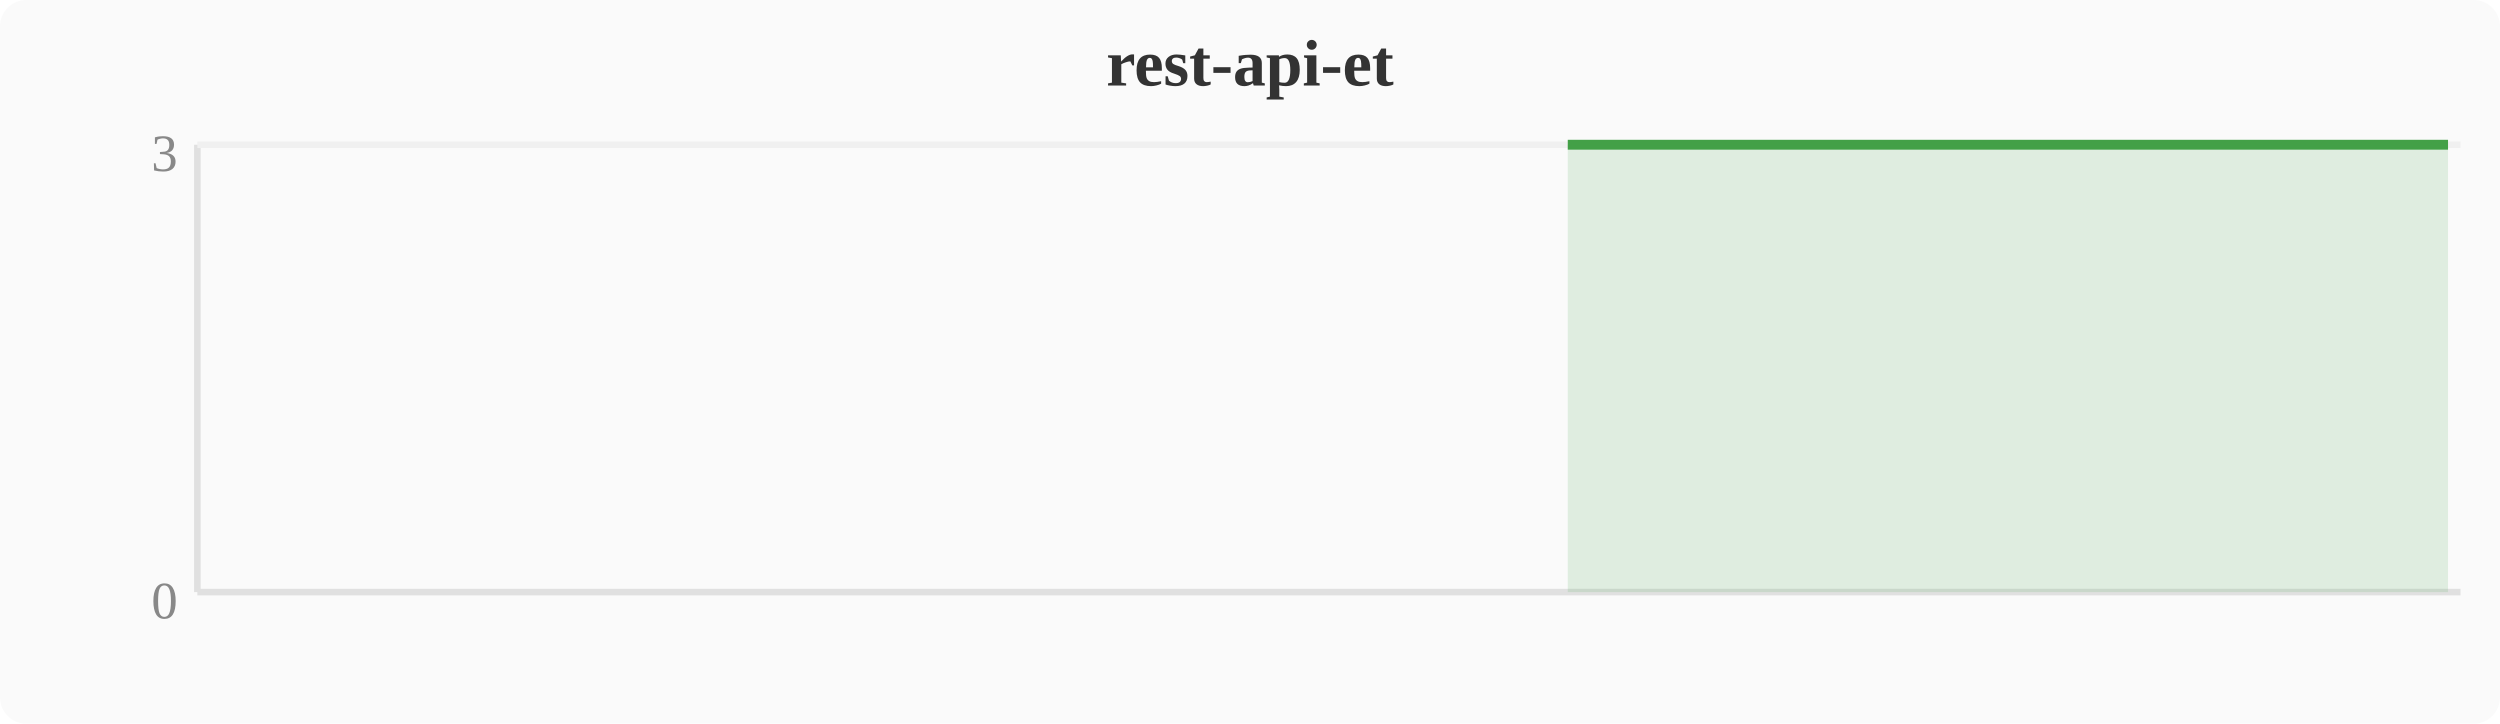
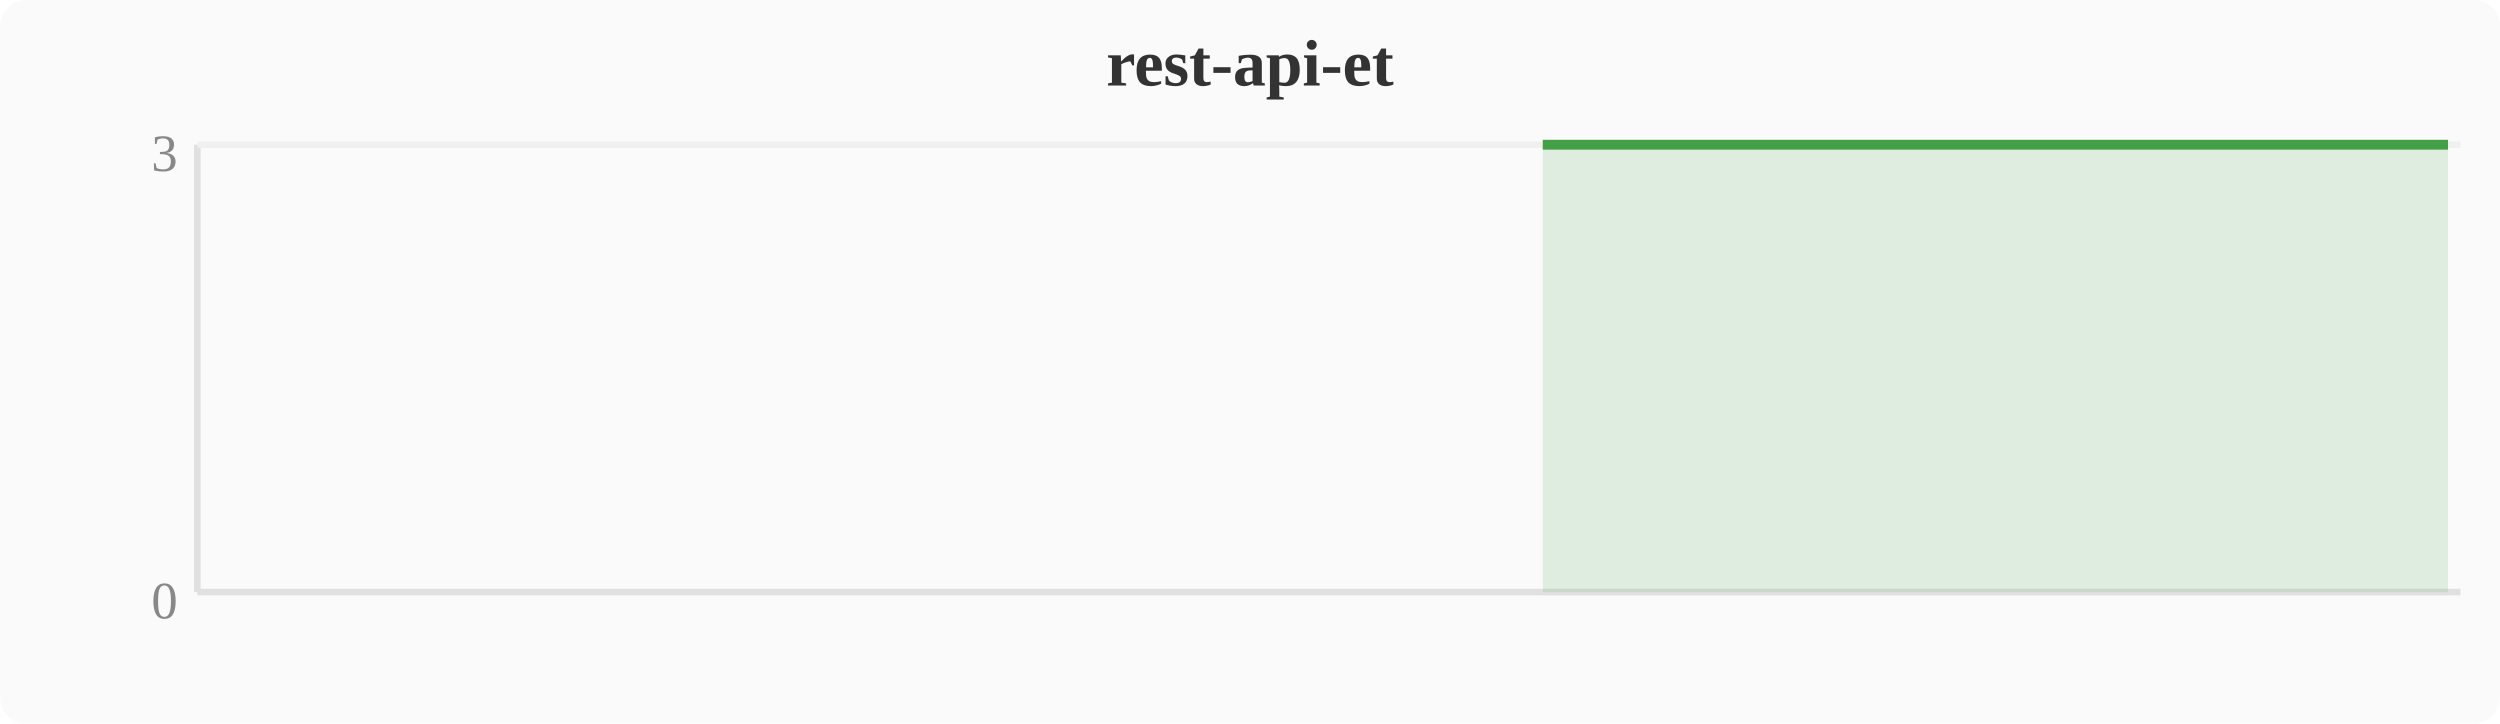
<svg xmlns="http://www.w3.org/2000/svg" width="380" height="110" viewBox="0 0 380 110">
  <rect width="380" height="110" fill="#fafafa" rx="4" />
  <text x="190" y="13" text-anchor="middle" font-size="10" font-weight="bold" fill="#333">rest-api-et</text>
  <line x1="30" y1="22" x2="30" y2="90" stroke="#e0e0e0" stroke-width="1" />
  <line x1="30" y1="90" x2="374" y2="90" stroke="#e0e0e0" stroke-width="1" />
  <line x1="30" y1="22" x2="374" y2="22" stroke="#f0f0f0" stroke-width="1" />
  <text x="27" y="94" text-anchor="end" font-size="8" fill="#888">0</text>
  <text x="27" y="26" text-anchor="end" font-size="8" fill="#888">3</text>
-   <polygon points="238.3,22.0 242.1,22.0 246.0,22.0 249.8,22.0 253.6,22.0 257.4,22.0 261.2,22.0 265.1,22.0 268.9,22.0 272.7,22.0 276.5,22.0 280.4,22.0 284.2,22.0 288.0,22.0 291.8,22.0 295.6,22.0 299.5,22.0 303.3,22.0 307.1,22.0 310.9,22.0 314.8,22.0 318.6,22.0 322.4,22.0 326.2,22.0 330.0,22.0 333.9,22.0 337.7,22.0 341.5,22.0 345.3,22.0 349.2,22.0 353.0,22.0 356.8,22.0 360.6,22.0 364.4,22.0 368.3,22.0 372.1,22.0 372.1,90 238.3,90" fill="#43a047" opacity="0.15" />
-   <polyline points="238.3,22.0 242.1,22.0 246.0,22.0 249.8,22.0 253.6,22.0 257.4,22.0 261.2,22.0 265.1,22.0 268.9,22.0 272.7,22.0 276.5,22.0 280.4,22.0 284.2,22.0 288.0,22.0 291.8,22.0 295.6,22.0 299.5,22.0 303.3,22.0 307.1,22.0 310.9,22.0 314.8,22.0 318.6,22.0 322.4,22.0 326.2,22.0 330.0,22.0 333.9,22.0 337.7,22.0 341.5,22.0 345.3,22.0 349.2,22.0 353.0,22.0 356.8,22.0 360.6,22.0 364.4,22.0 368.3,22.0 372.1,22.0" fill="none" stroke="#43a047" stroke-width="1.5" stroke-linejoin="round" />
+   <polygon points="234.5,22.0 238.3,22.0 242.1,22.0 246.0,22.0 249.8,22.0 253.6,22.0 257.4,22.0 261.2,22.0 265.1,22.0 268.9,22.0 272.7,22.0 276.5,22.0 280.4,22.0 284.2,22.0 288.0,22.0 291.8,22.0 295.6,22.0 299.5,22.0 303.3,22.0 307.1,22.0 310.9,22.0 314.8,22.0 318.6,22.0 322.4,22.0 326.2,22.0 330.0,22.0 333.9,22.0 337.7,22.0 341.5,22.0 345.3,22.0 349.2,22.0 353.0,22.0 356.8,22.0 360.6,22.0 364.4,22.0 368.3,22.0 372.1,22.0 372.1,90 234.5,90" fill="#43a047" opacity="0.15" />
+   <polyline points="234.5,22.0 238.3,22.0 242.1,22.0 246.0,22.0 249.8,22.0 253.6,22.0 257.4,22.0 261.2,22.0 265.1,22.0 268.9,22.0 272.7,22.0 276.5,22.0 280.4,22.0 284.2,22.0 288.0,22.0 291.8,22.0 295.6,22.0 299.5,22.0 303.3,22.0 307.1,22.0 310.9,22.0 314.8,22.0 318.6,22.0 322.4,22.0 326.2,22.0 330.0,22.0 333.9,22.0 337.7,22.0 341.5,22.0 345.3,22.0 349.2,22.0 353.0,22.0 356.8,22.0 360.6,22.0 364.4,22.0 368.3,22.0 372.1,22.0" fill="none" stroke="#43a047" stroke-width="1.5" stroke-linejoin="round" />
</svg>
